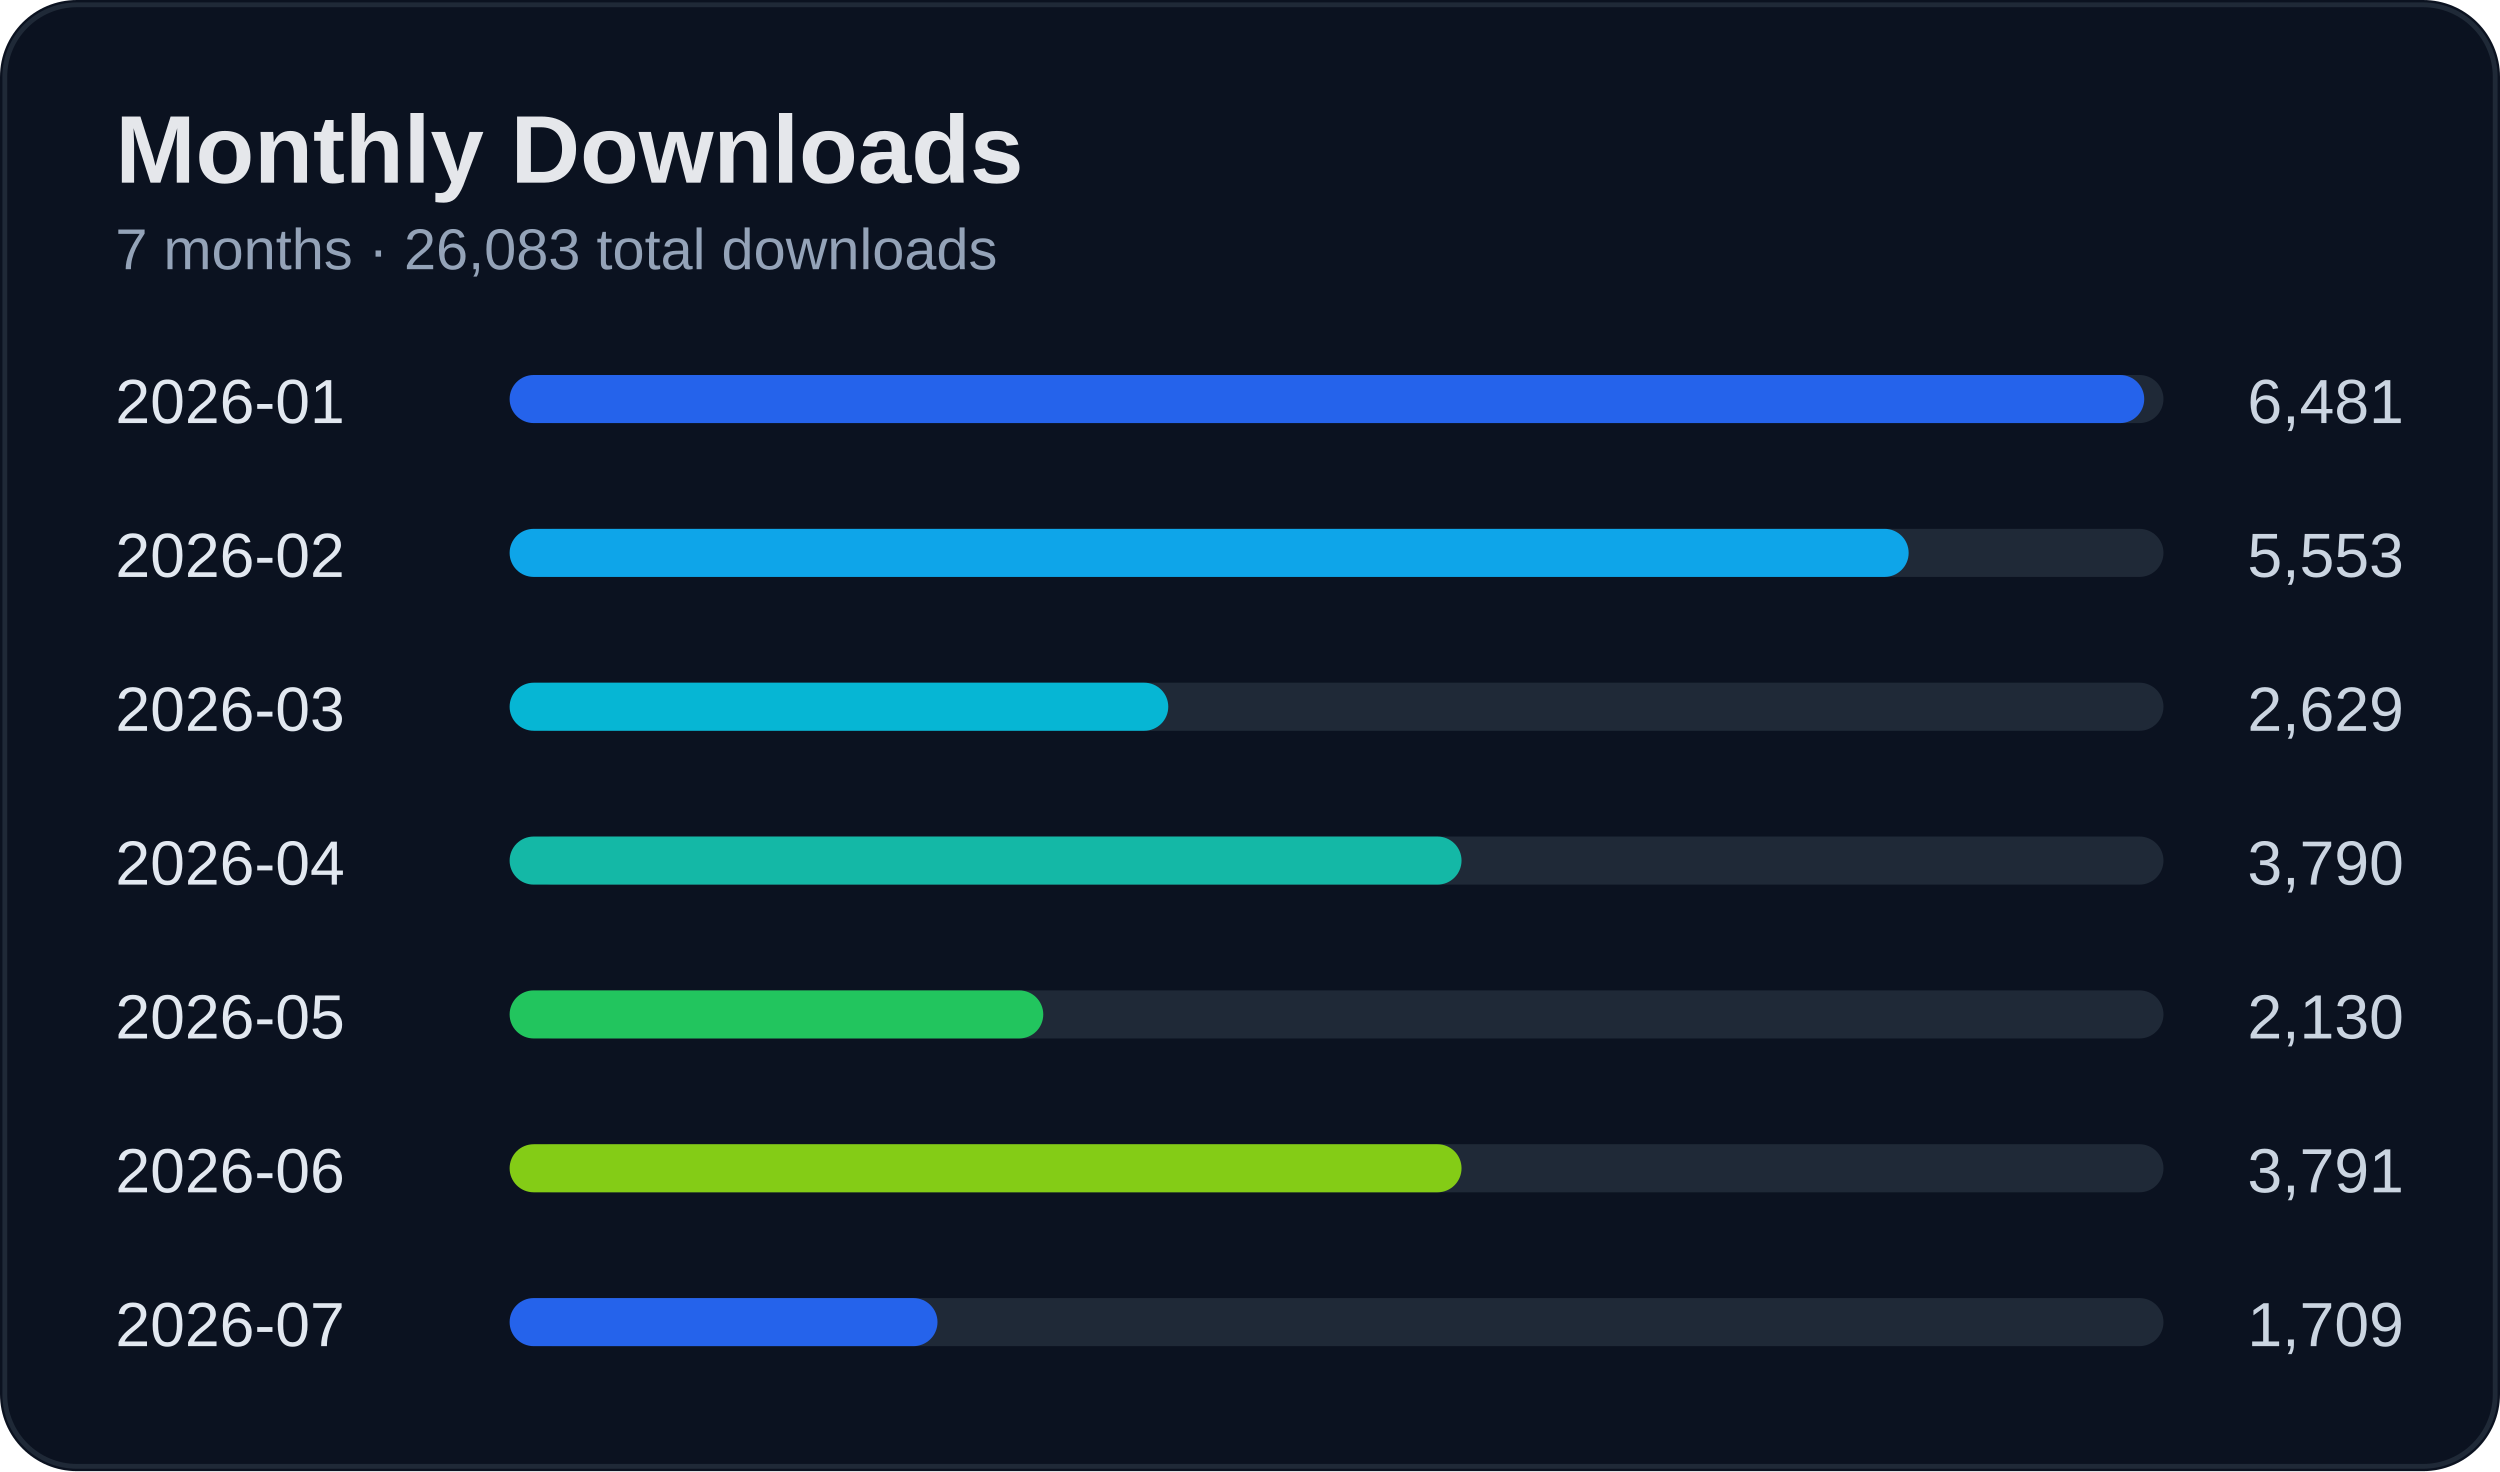
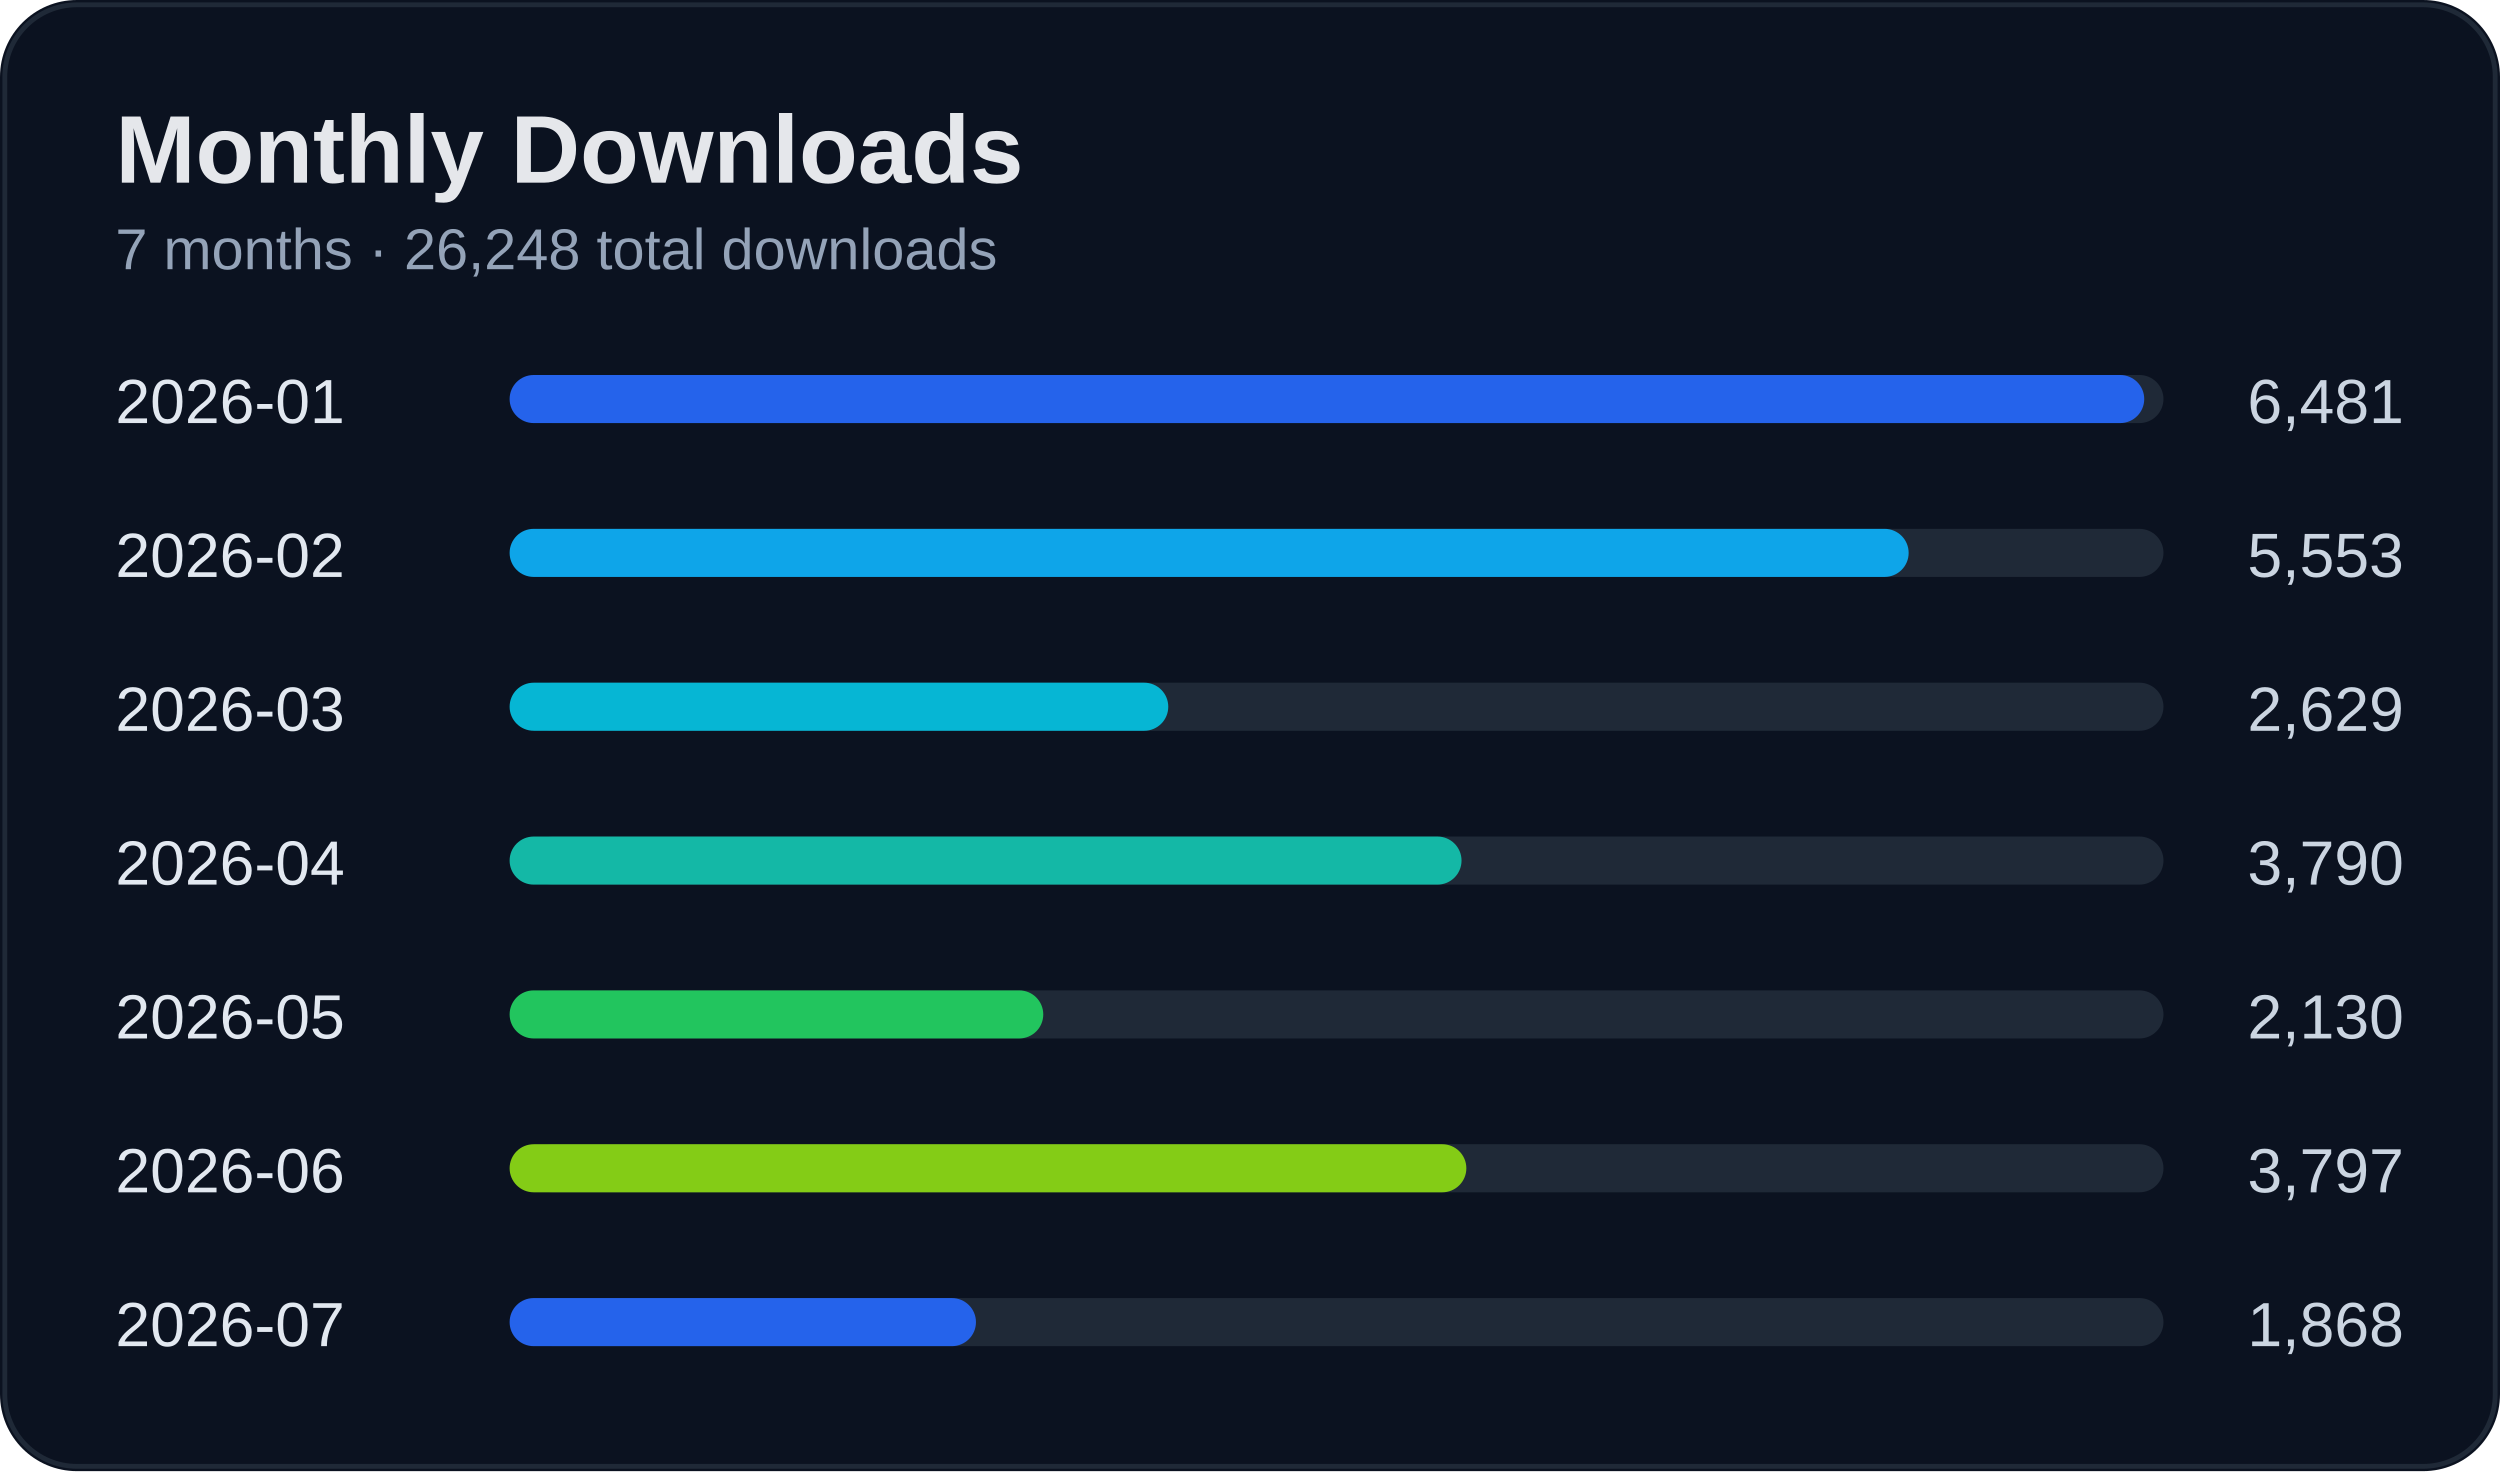
<svg xmlns="http://www.w3.org/2000/svg" width="520" height="306" viewBox="0 0 520 306">
  <rect width="100%" height="100%" rx="16" fill="#0b1220" />
  <rect x="1" y="1" width="518" height="304" rx="15" fill="none" stroke="#1f2937" />
  <text x="24" y="38" fill="#e5e7eb" font-size="20" font-weight="700" font-family="Segoe UI, Arial">Monthly Downloads</text>
-   <text x="24" y="56" fill="#94a3b8" font-size="12" font-family="Segoe UI, Arial">7 months · 26,083 total downloads</text>
+   <text x="24" y="56" fill="#94a3b8" font-size="12" font-family="Segoe UI, Arial">7 months · 26,248 total downloads</text>
  <text x="24" y="88" fill="#e2e8f0" font-size="13" font-family="Segoe UI, Arial">2026-01</text>
  <text x="500" y="88" fill="#cbd5e1" font-size="13" text-anchor="end" font-family="Segoe UI, Arial">6,481</text>
  <rect x="110" y="78" width="340" height="10" rx="5" fill="#1f2937" />
  <rect x="106" y="78" width="340" height="10" rx="5" fill="#2563eb" />
  <text x="24" y="120" fill="#e2e8f0" font-size="13" font-family="Segoe UI, Arial">2026-02</text>
  <text x="500" y="120" fill="#cbd5e1" font-size="13" text-anchor="end" font-family="Segoe UI, Arial">5,553</text>
  <rect x="110" y="110" width="340" height="10" rx="5" fill="#1f2937" />
  <rect x="106" y="110" width="291" height="10" rx="5" fill="#0ea5e9" />
  <text x="24" y="152" fill="#e2e8f0" font-size="13" font-family="Segoe UI, Arial">2026-03</text>
  <text x="500" y="152" fill="#cbd5e1" font-size="13" text-anchor="end" font-family="Segoe UI, Arial">2,629</text>
  <rect x="110" y="142" width="340" height="10" rx="5" fill="#1f2937" />
  <rect x="106" y="142" width="137" height="10" rx="5" fill="#06b6d4" />
  <text x="24" y="184" fill="#e2e8f0" font-size="13" font-family="Segoe UI, Arial">2026-04</text>
  <text x="500" y="184" fill="#cbd5e1" font-size="13" text-anchor="end" font-family="Segoe UI, Arial">3,790</text>
  <rect x="110" y="174" width="340" height="10" rx="5" fill="#1f2937" />
  <rect x="106" y="174" width="198" height="10" rx="5" fill="#14b8a6" />
  <text x="24" y="216" fill="#e2e8f0" font-size="13" font-family="Segoe UI, Arial">2026-05</text>
  <text x="500" y="216" fill="#cbd5e1" font-size="13" text-anchor="end" font-family="Segoe UI, Arial">2,130</text>
  <rect x="110" y="206" width="340" height="10" rx="5" fill="#1f2937" />
  <rect x="106" y="206" width="111" height="10" rx="5" fill="#22c55e" />
  <text x="24" y="248" fill="#e2e8f0" font-size="13" font-family="Segoe UI, Arial">2026-06</text>
-   <text x="500" y="248" fill="#cbd5e1" font-size="13" text-anchor="end" font-family="Segoe UI, Arial">3,791</text>
+   <text x="500" y="248" fill="#cbd5e1" font-size="13" text-anchor="end" font-family="Segoe UI, Arial">3,797</text>
  <rect x="110" y="238" width="340" height="10" rx="5" fill="#1f2937" />
-   <rect x="106" y="238" width="198" height="10" rx="5" fill="#84cc16" />
+   <rect x="106" y="238" width="199" height="10" rx="5" fill="#84cc16" />
  <text x="24" y="280" fill="#e2e8f0" font-size="13" font-family="Segoe UI, Arial">2026-07</text>
-   <text x="500" y="280" fill="#cbd5e1" font-size="13" text-anchor="end" font-family="Segoe UI, Arial">1,709</text>
+   <text x="500" y="280" fill="#cbd5e1" font-size="13" text-anchor="end" font-family="Segoe UI, Arial">1,868</text>
  <rect x="110" y="270" width="340" height="10" rx="5" fill="#1f2937" />
-   <rect x="106" y="270" width="89" height="10" rx="5" fill="#2563eb" />
+   <rect x="106" y="270" width="97" height="10" rx="5" fill="#2563eb" />
</svg>
